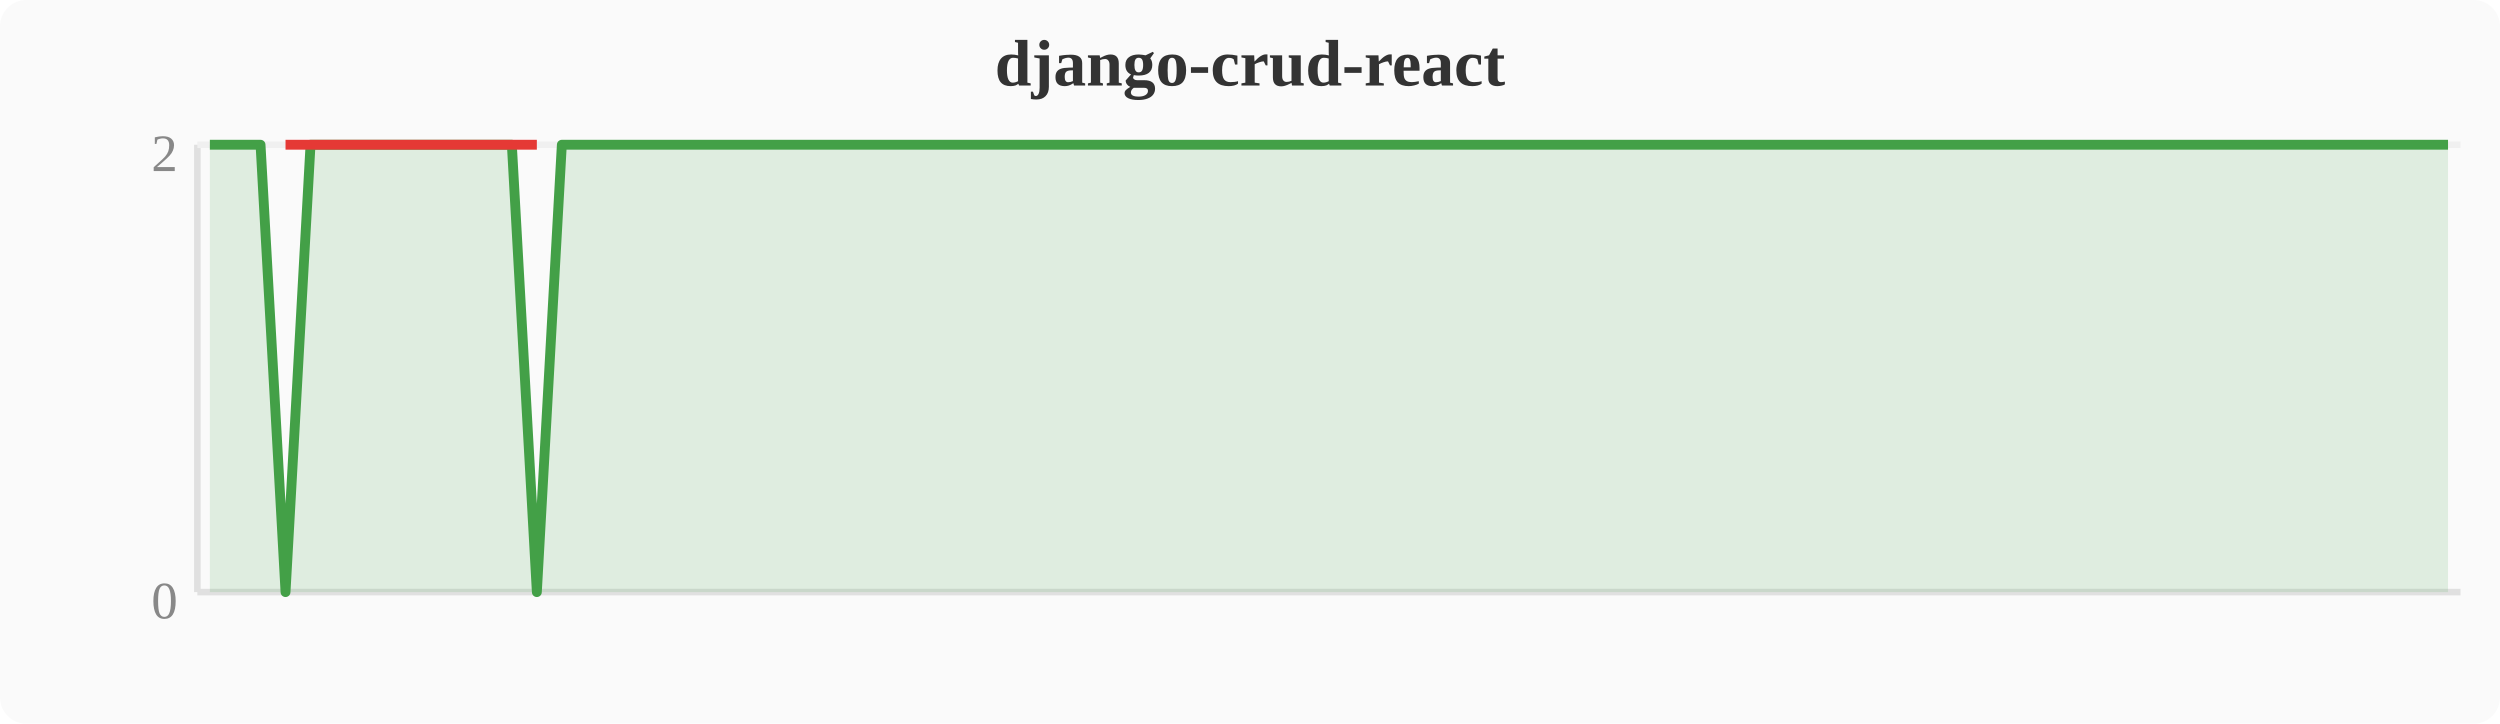
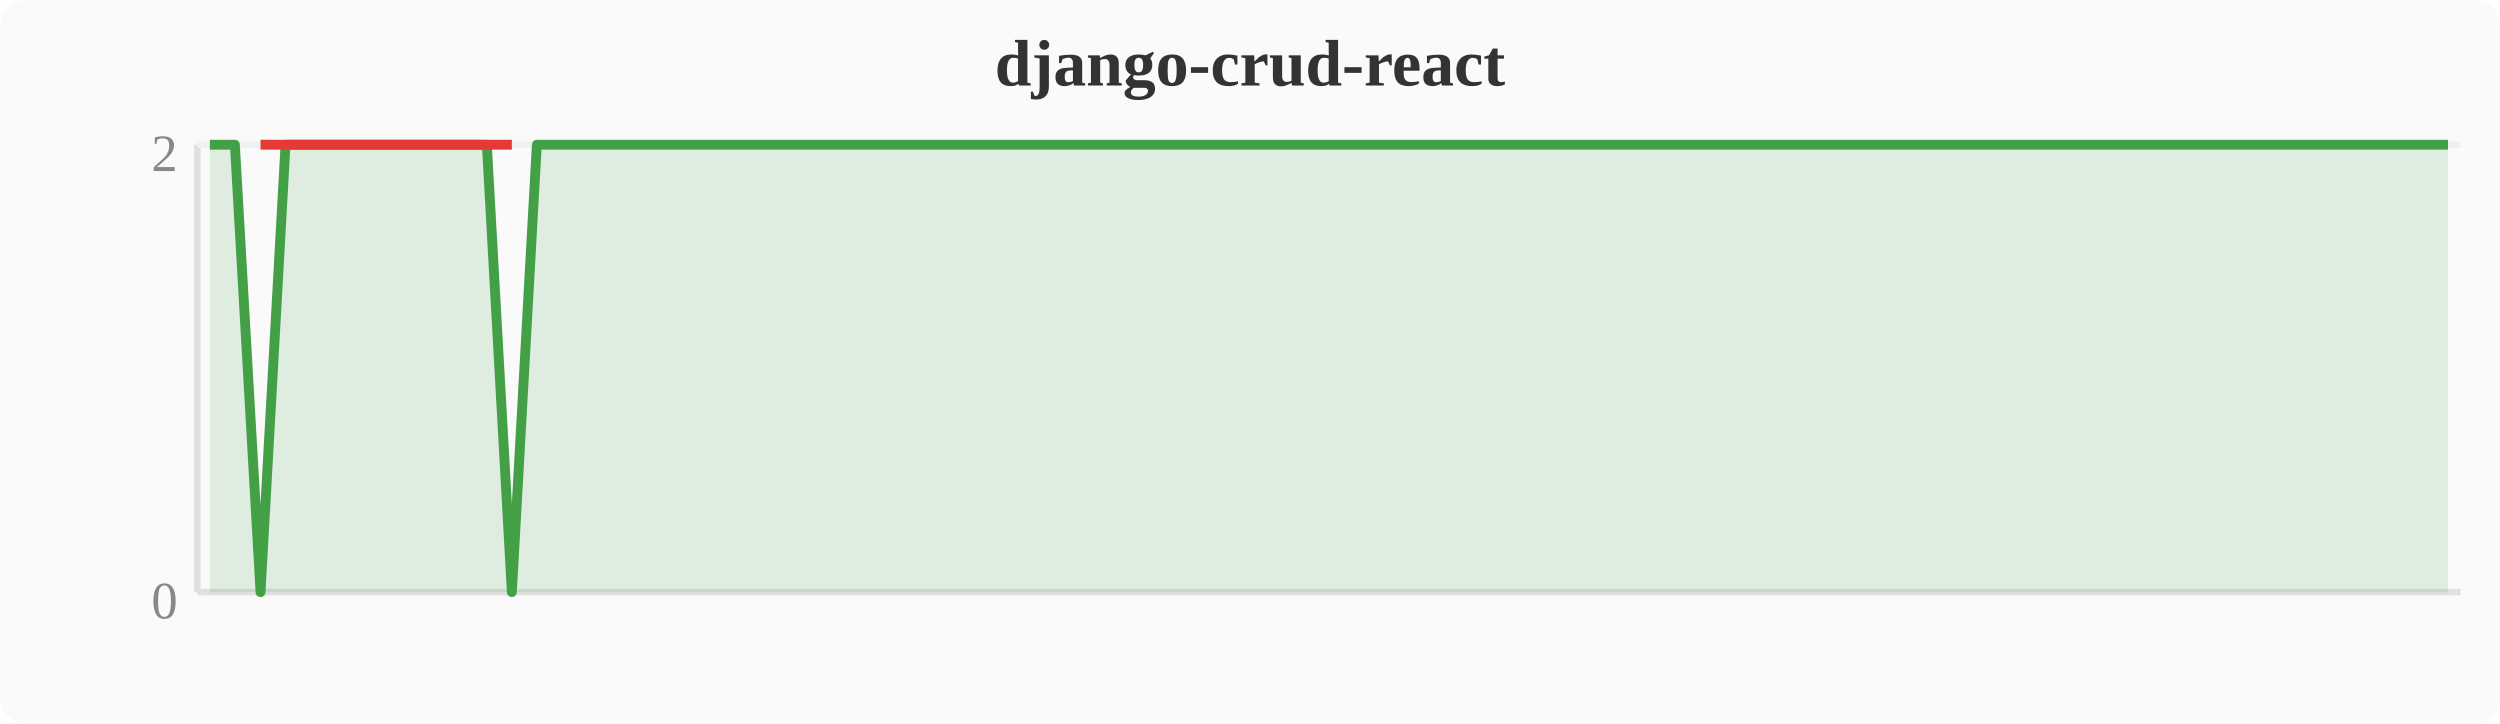
<svg xmlns="http://www.w3.org/2000/svg" width="380" height="110" viewBox="0 0 380 110">
  <rect width="380" height="110" fill="#fafafa" rx="4" />
  <text x="190" y="13" text-anchor="middle" font-size="10" font-weight="bold" fill="#333">django-crud-react</text>
  <line x1="30" y1="22" x2="30" y2="90" stroke="#e0e0e0" stroke-width="1" />
  <line x1="30" y1="90" x2="374" y2="90" stroke="#e0e0e0" stroke-width="1" />
  <line x1="30" y1="22" x2="374" y2="22" stroke="#f0f0f0" stroke-width="1" />
  <text x="27" y="94" text-anchor="end" font-size="8" fill="#888">0</text>
  <text x="27" y="26" text-anchor="end" font-size="8" fill="#888">2</text>
-   <polygon points="31.9,22.0 35.7,22.0 39.6,22.0 43.4,90.0 47.2,22.0 51.0,22.0 54.8,22.0 58.7,22.0 62.5,22.0 66.3,22.0 70.1,22.0 74.0,22.0 77.8,22.0 81.6,90.0 85.4,22.0 89.2,22.0 93.1,22.0 96.9,22.0 100.7,22.0 104.5,22.0 108.4,22.0 112.2,22.0 116.0,22.0 119.8,22.0 123.6,22.0 127.5,22.0 131.3,22.0 135.1,22.0 138.9,22.0 142.8,22.0 146.6,22.0 150.4,22.0 154.2,22.0 158.0,22.0 161.9,22.0 165.7,22.0 169.5,22.0 173.3,22.0 177.2,22.0 181.0,22.0 184.8,22.0 188.6,22.0 192.4,22.0 196.3,22.0 200.1,22.0 203.9,22.0 207.7,22.0 211.6,22.0 215.4,22.0 219.2,22.0 223.0,22.0 226.8,22.0 230.7,22.0 234.5,22.0 238.3,22.0 242.1,22.0 246.0,22.0 249.8,22.0 253.6,22.0 257.4,22.0 261.2,22.0 265.1,22.0 268.9,22.0 272.7,22.0 276.5,22.0 280.4,22.0 284.2,22.0 288.0,22.0 291.8,22.0 295.6,22.0 299.5,22.0 303.3,22.0 307.1,22.0 310.9,22.0 314.8,22.0 318.6,22.0 322.4,22.0 326.2,22.0 330.0,22.0 333.9,22.0 337.7,22.0 341.5,22.0 345.3,22.0 349.2,22.0 353.0,22.0 356.8,22.0 360.6,22.0 364.4,22.0 368.3,22.0 372.1,22.0 372.1,90 31.9,90" fill="#43a047" opacity="0.15" />
-   <polyline points="31.9,22.0 35.7,22.0 39.6,22.0 43.4,90.0 47.2,22.0 51.0,22.0 54.8,22.0 58.7,22.0 62.5,22.0 66.3,22.0 70.1,22.0 74.0,22.0 77.8,22.0 81.6,90.0 85.4,22.0 89.2,22.0 93.1,22.0 96.9,22.0 100.7,22.0 104.5,22.0 108.4,22.0 112.2,22.0 116.0,22.0 119.8,22.0 123.6,22.0 127.5,22.0 131.3,22.0 135.1,22.0 138.9,22.0 142.8,22.0 146.6,22.0 150.4,22.0 154.2,22.0 158.0,22.0 161.9,22.0 165.7,22.0 169.5,22.0 173.3,22.0 177.2,22.0 181.0,22.0 184.8,22.0 188.6,22.0 192.4,22.0 196.3,22.0 200.1,22.0 203.9,22.0 207.7,22.0 211.6,22.0 215.4,22.0 219.2,22.0 223.0,22.0 226.8,22.0 230.7,22.0 234.5,22.0 238.3,22.0 242.1,22.0 246.0,22.0 249.8,22.0 253.6,22.0 257.4,22.0 261.2,22.0 265.1,22.0 268.9,22.0 272.7,22.0 276.5,22.0 280.4,22.0 284.2,22.0 288.0,22.0 291.8,22.0 295.6,22.0 299.5,22.0 303.3,22.0 307.1,22.0 310.9,22.0 314.8,22.0 318.6,22.0 322.4,22.0 326.2,22.0 330.0,22.0 333.9,22.0 337.7,22.0 341.5,22.0 345.3,22.0 349.2,22.0 353.0,22.0 356.8,22.0 360.6,22.0 364.4,22.0 368.3,22.0 372.1,22.0" fill="none" stroke="#43a047" stroke-width="1.5" stroke-linejoin="round" />
-   <polyline points="43.4,22.0 81.6,22.0" fill="none" stroke="#e53935" stroke-width="1.5" stroke-linejoin="round" />
+   <polygon points="31.9,22.0 35.7,22.0 39.6,90.0 43.4,22.0 47.2,22.0 51.0,22.0 54.8,22.0 58.7,22.0 62.5,22.0 66.3,22.0 70.1,22.0 74.0,22.0 77.8,90.0 81.6,22.0 85.4,22.0 89.2,22.0 93.1,22.0 96.9,22.0 100.7,22.0 104.5,22.0 108.4,22.0 112.2,22.0 116.0,22.0 119.8,22.0 123.6,22.0 127.5,22.0 131.3,22.0 135.1,22.0 138.9,22.0 142.8,22.0 146.6,22.0 150.4,22.0 154.2,22.0 158.0,22.0 161.9,22.0 165.7,22.0 169.5,22.0 173.3,22.0 177.2,22.0 181.0,22.0 184.8,22.0 188.6,22.0 192.4,22.0 196.3,22.0 200.1,22.0 203.9,22.0 207.7,22.0 211.6,22.0 215.4,22.0 219.2,22.0 223.0,22.0 226.8,22.0 230.7,22.0 234.5,22.0 238.3,22.0 242.1,22.0 246.0,22.0 249.8,22.0 253.6,22.0 257.4,22.0 261.2,22.0 265.1,22.0 268.9,22.0 272.7,22.0 276.5,22.0 280.4,22.0 284.2,22.0 288.0,22.0 291.8,22.0 295.6,22.0 299.5,22.0 303.3,22.0 307.1,22.0 310.9,22.0 314.8,22.0 318.6,22.0 322.4,22.0 326.2,22.0 330.0,22.0 333.9,22.0 337.7,22.0 341.5,22.0 345.3,22.0 349.2,22.0 353.0,22.0 356.8,22.0 360.6,22.0 364.4,22.0 368.3,22.0 372.1,22.0 372.1,90 31.9,90" fill="#43a047" opacity="0.15" />
+   <polyline points="31.9,22.0 35.7,22.0 39.6,90.0 43.4,22.0 47.2,22.0 51.0,22.0 54.8,22.0 58.7,22.0 62.5,22.0 66.3,22.0 70.1,22.0 74.0,22.0 77.8,90.0 81.6,22.0 85.4,22.0 89.2,22.0 93.1,22.0 96.9,22.0 100.7,22.0 104.5,22.0 108.4,22.0 112.2,22.0 116.0,22.0 119.8,22.0 123.6,22.0 127.5,22.0 131.3,22.0 135.1,22.0 138.9,22.0 142.8,22.0 146.6,22.0 150.4,22.0 154.2,22.0 158.0,22.0 161.9,22.0 165.7,22.0 169.5,22.0 173.3,22.0 177.2,22.0 181.0,22.0 184.8,22.0 188.6,22.0 192.4,22.0 196.3,22.0 200.1,22.0 203.9,22.0 207.7,22.0 211.6,22.0 215.4,22.0 219.2,22.0 223.0,22.0 226.8,22.0 230.7,22.0 234.5,22.0 238.3,22.0 242.1,22.0 246.0,22.0 249.8,22.0 253.6,22.0 257.4,22.0 261.2,22.0 265.1,22.0 268.9,22.0 272.7,22.0 276.5,22.0 280.4,22.0 284.2,22.0 288.0,22.0 291.8,22.0 295.6,22.0 299.5,22.0 303.3,22.0 307.1,22.0 310.9,22.0 314.8,22.0 318.6,22.0 322.4,22.0 326.2,22.0 330.0,22.0 333.9,22.0 337.7,22.0 341.5,22.0 345.3,22.0 349.2,22.0 353.0,22.0 356.8,22.0 360.6,22.0 364.4,22.0 368.3,22.0 372.1,22.0" fill="none" stroke="#43a047" stroke-width="1.5" stroke-linejoin="round" />
+   <polyline points="39.6,22.0 77.8,22.0" fill="none" stroke="#e53935" stroke-width="1.5" stroke-linejoin="round" />
</svg>
